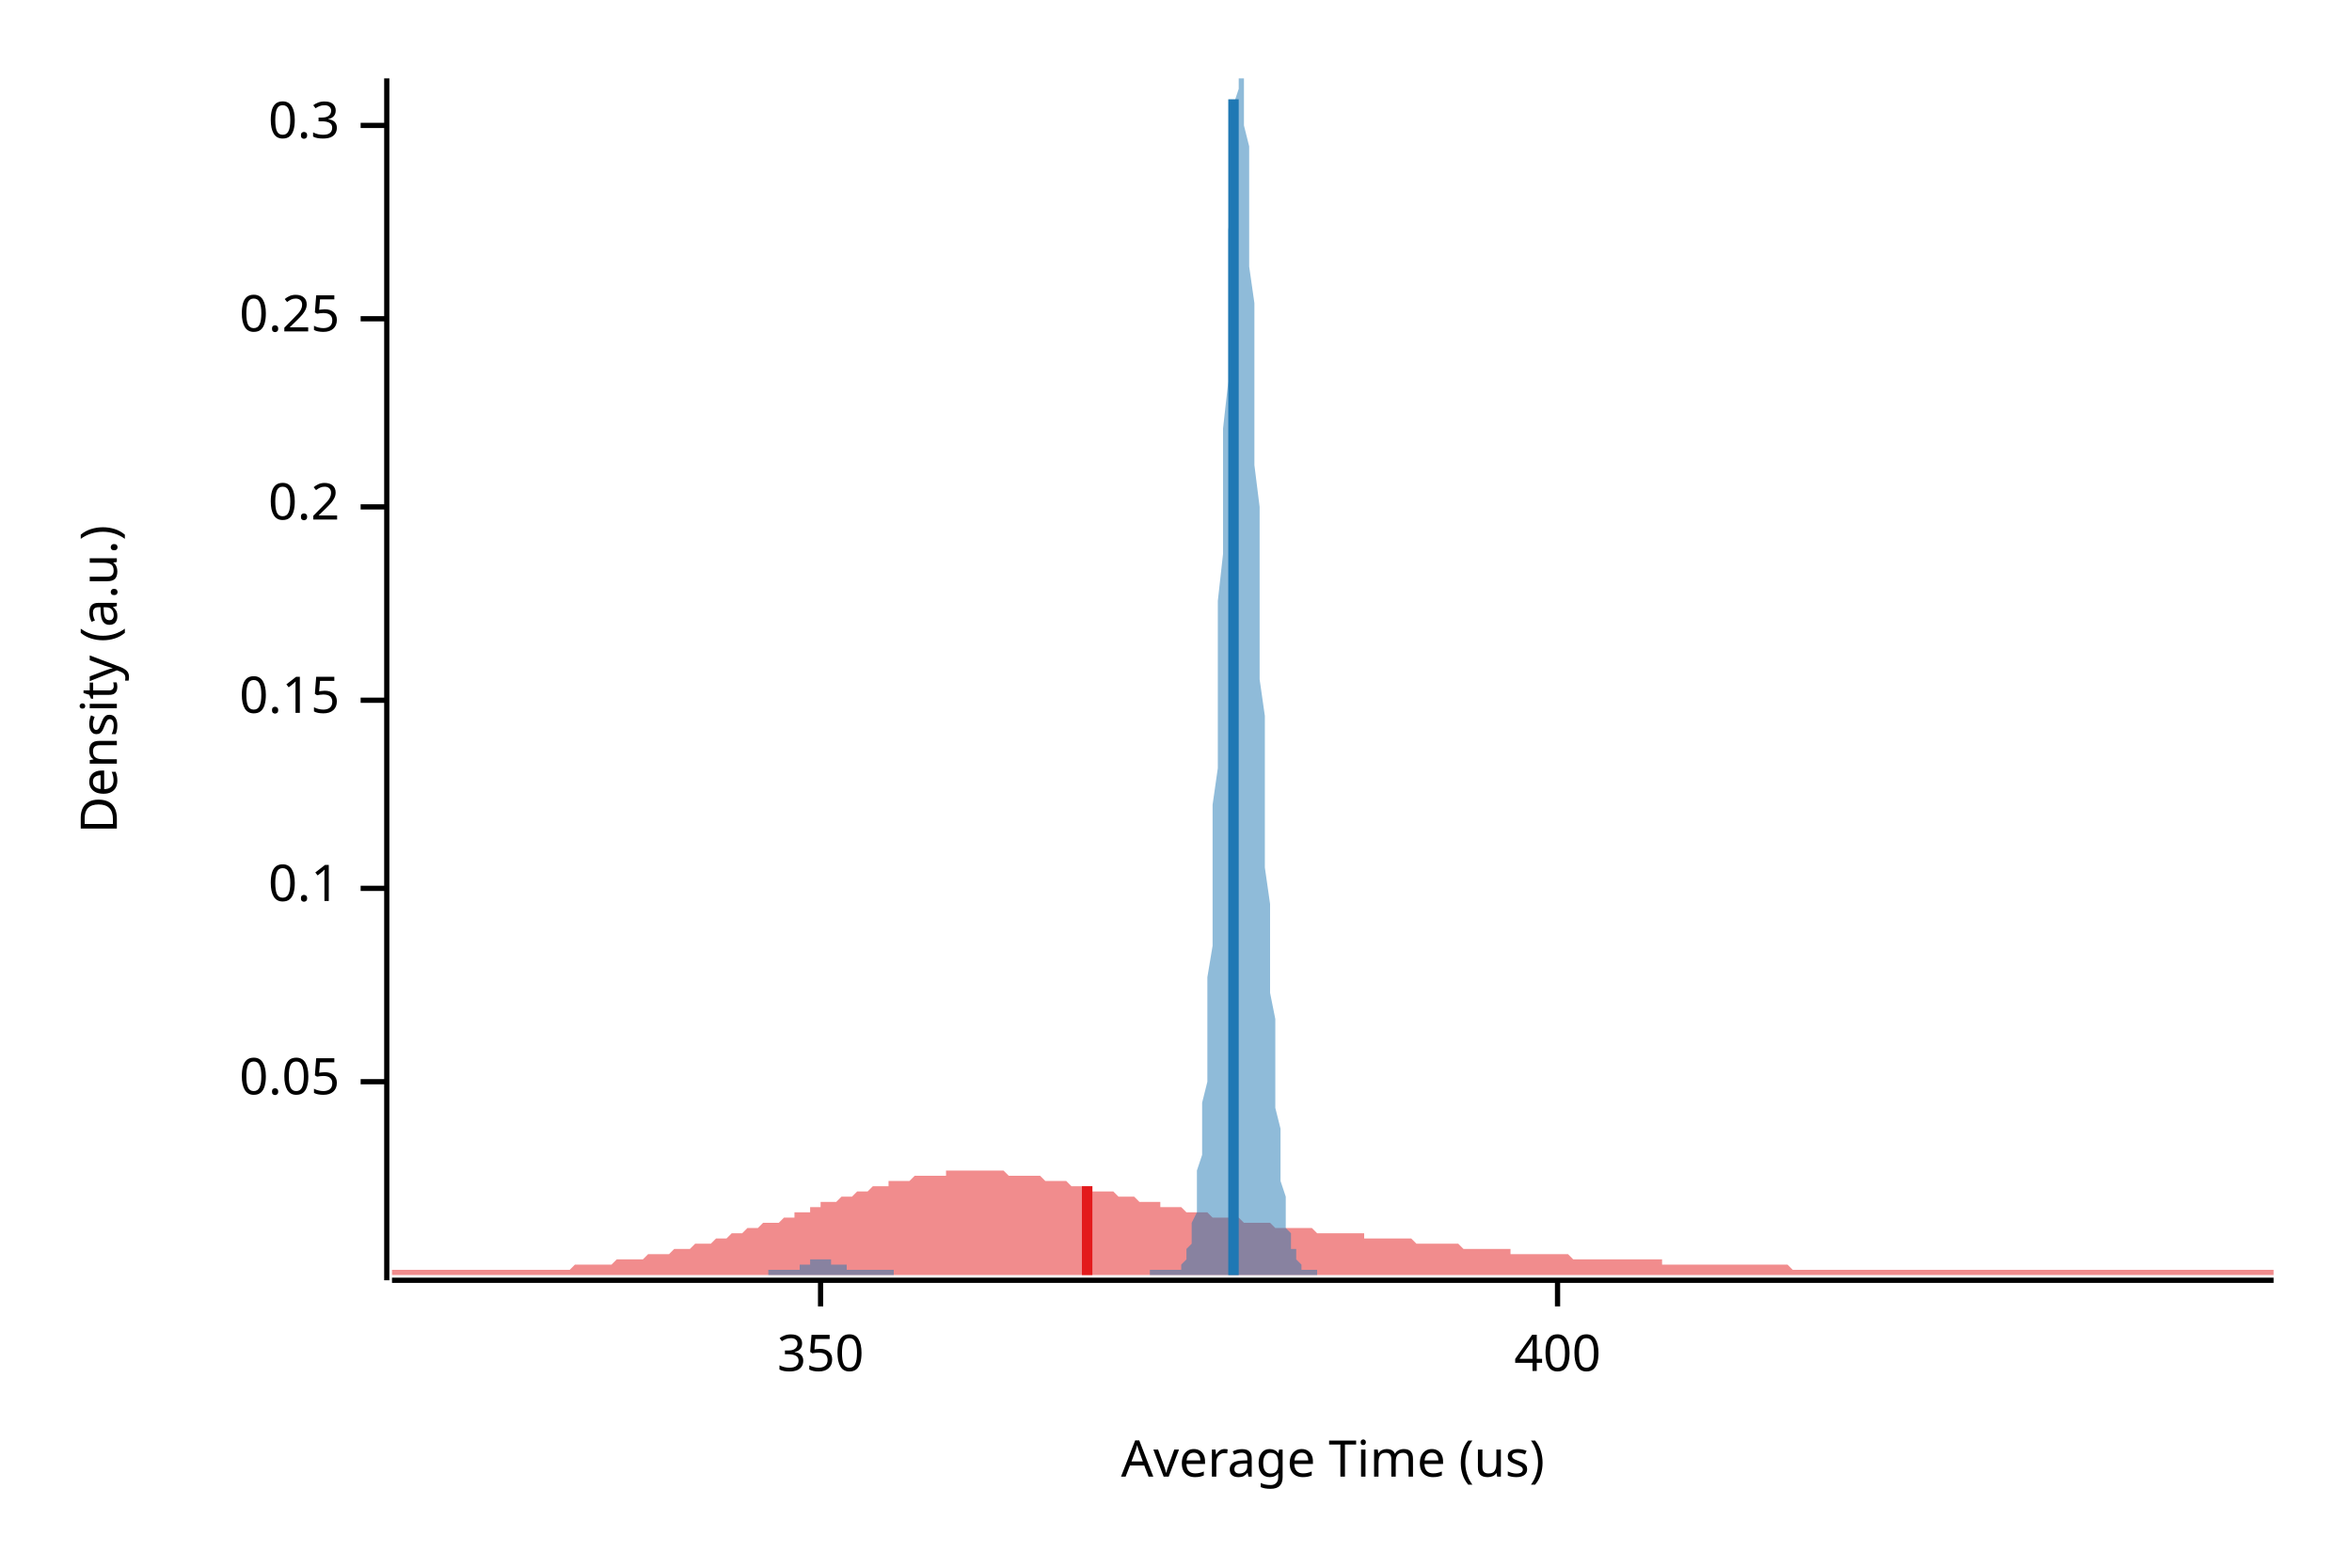
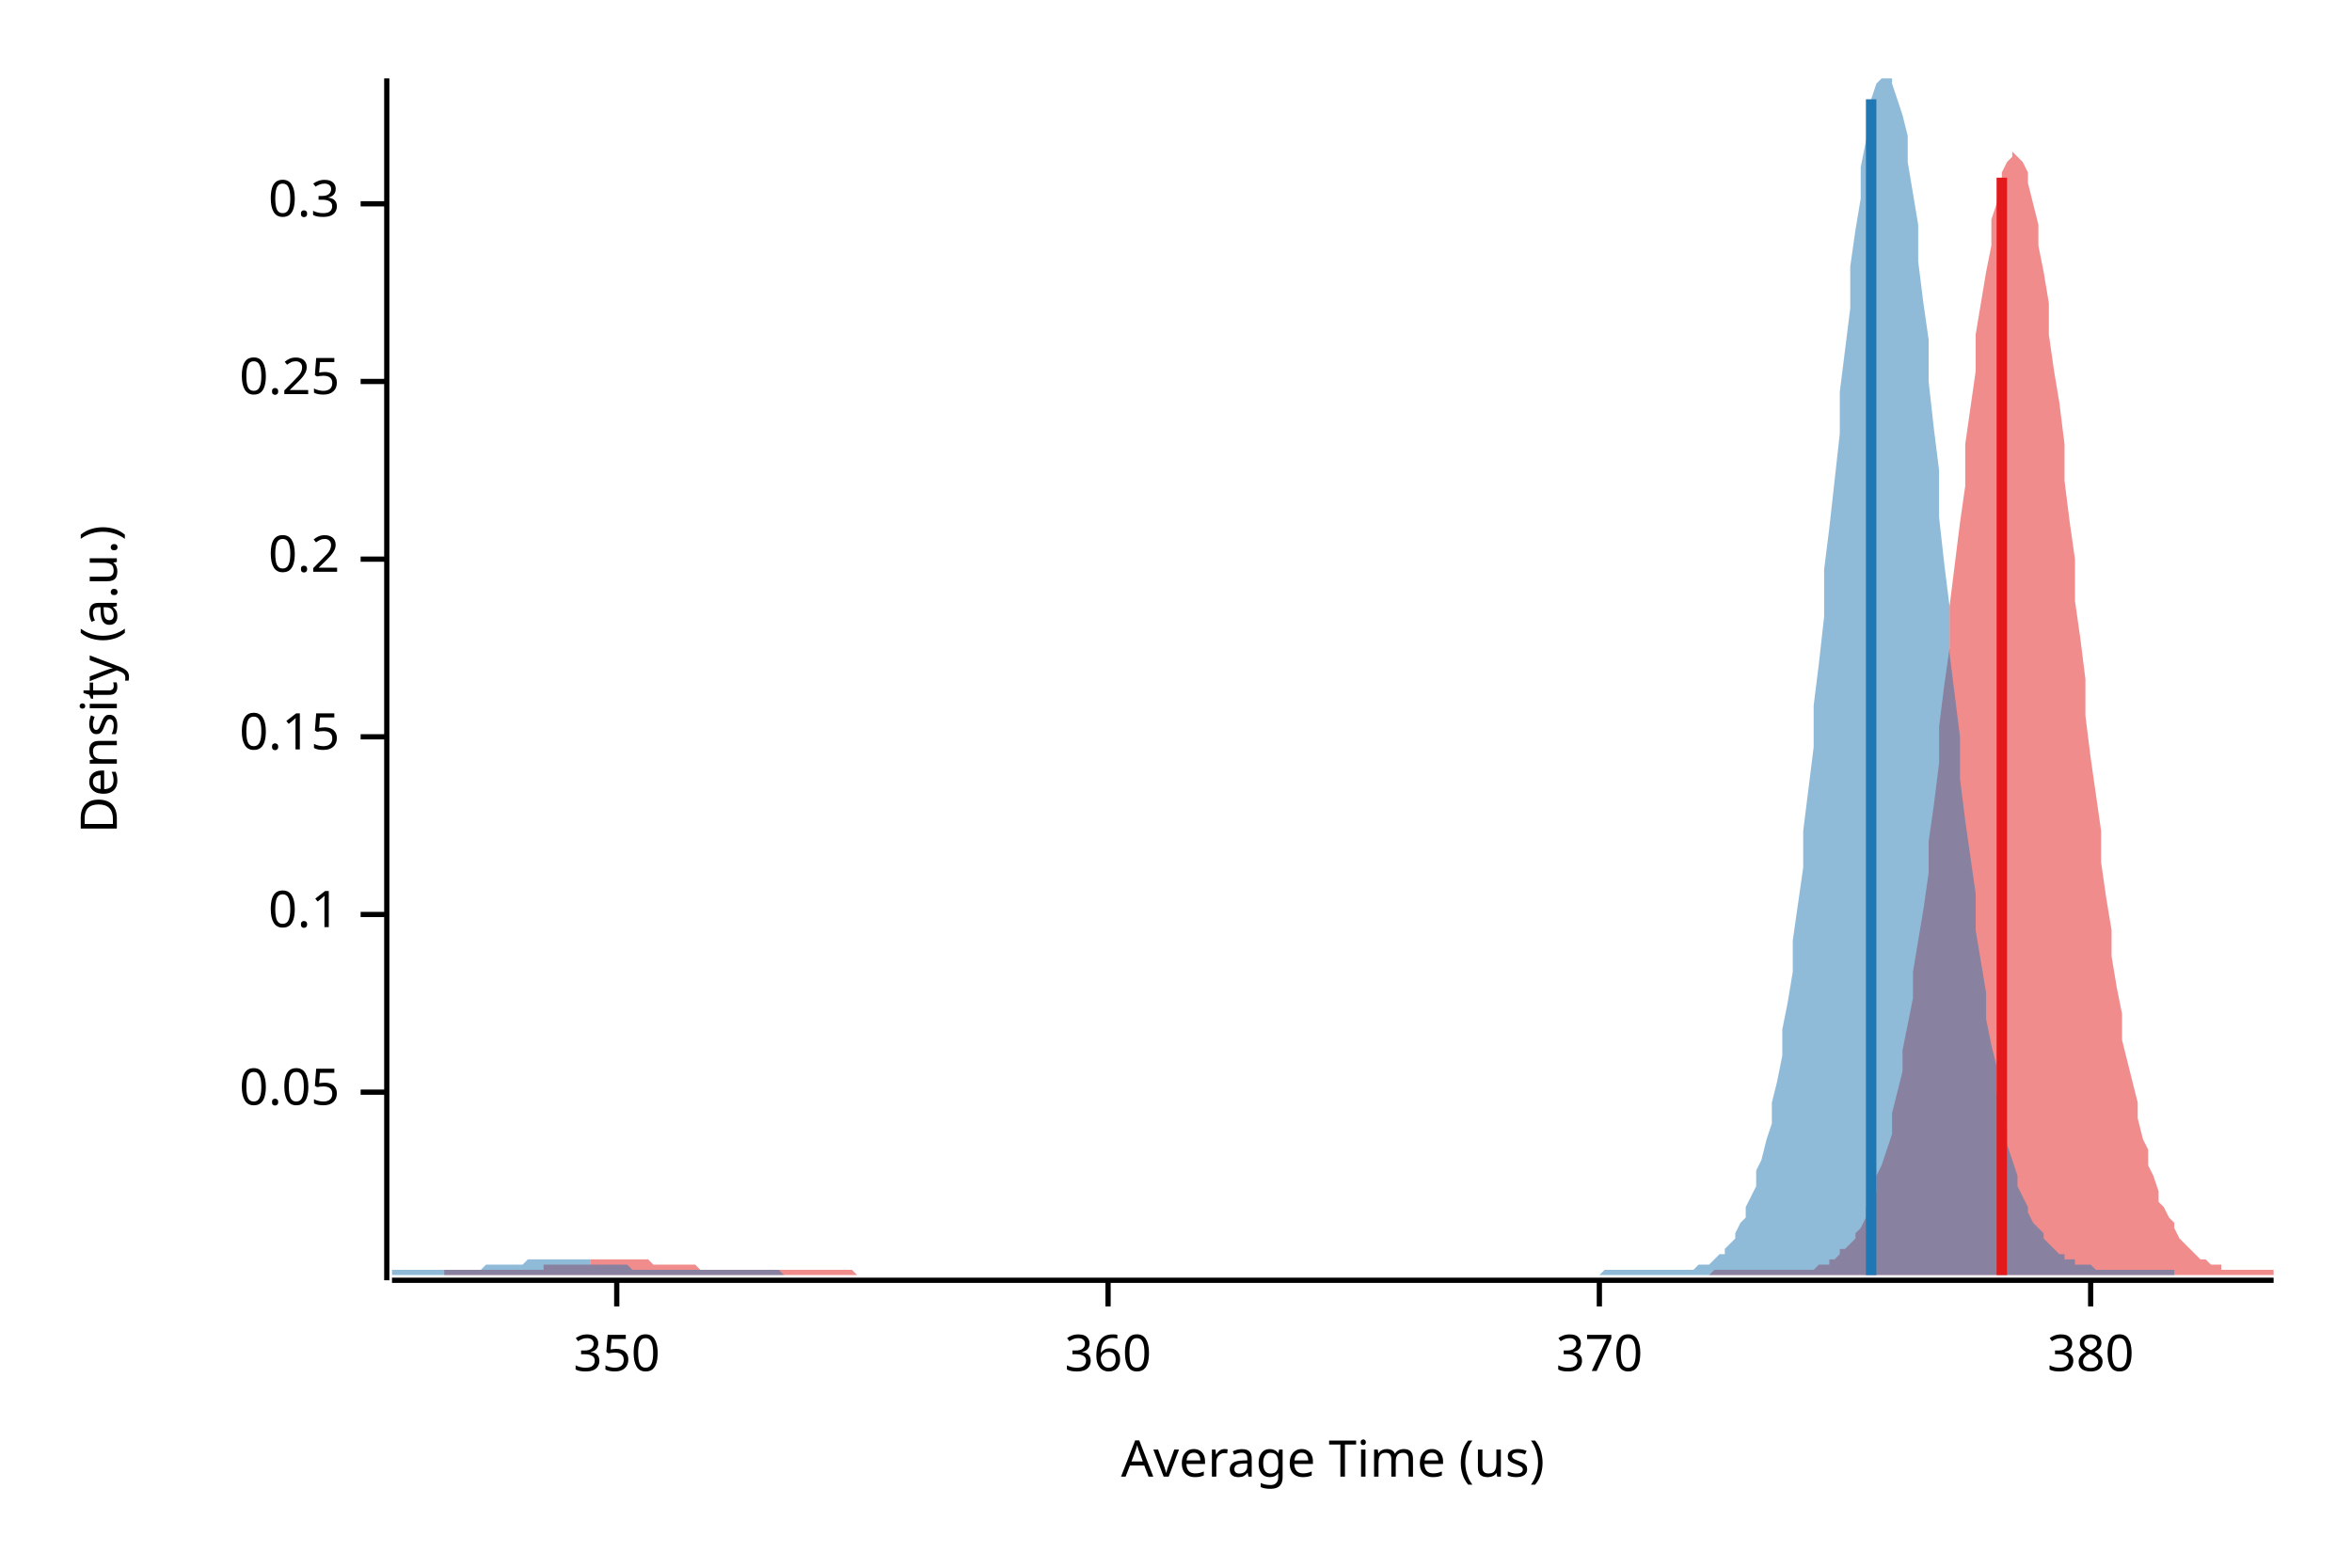
<svg xmlns="http://www.w3.org/2000/svg" width="450" height="300" viewBox="0 0 450 300">
  <text x="15" y="130" dy="0.76em" text-anchor="middle" font-family="sans-serif" font-size="9.677" opacity="1" fill="#000000" transform="rotate(270, 15, 130)">
Density (a.u.)
</text>
  <text x="255" y="285" dy="-0.5ex" text-anchor="middle" font-family="sans-serif" font-size="9.677" opacity="1" fill="#000000">
Average Time (us)
</text>
  <polyline fill="none" opacity="1" stroke="#000000" stroke-width="1" points="74,15 74,245 " />
-   <text x="65" y="207" dy="0.5ex" text-anchor="end" font-family="sans-serif" font-size="9.677" opacity="1" fill="#000000">
+   <text x="65" y="209" dy="0.5ex" text-anchor="end" font-family="sans-serif" font-size="9.677" opacity="1" fill="#000000">
0.05
</text>
-   <polyline fill="none" opacity="1" stroke="#000000" stroke-width="1" points="69,207 74,207 " />
-   <text x="65" y="170" dy="0.5ex" text-anchor="end" font-family="sans-serif" font-size="9.677" opacity="1" fill="#000000">
+   <polyline fill="none" opacity="1" stroke="#000000" stroke-width="1" points="69,209 74,209 " />
+   <text x="65" y="175" dy="0.5ex" text-anchor="end" font-family="sans-serif" font-size="9.677" opacity="1" fill="#000000">
0.1
</text>
-   <polyline fill="none" opacity="1" stroke="#000000" stroke-width="1" points="69,170 74,170 " />
-   <text x="65" y="134" dy="0.5ex" text-anchor="end" font-family="sans-serif" font-size="9.677" opacity="1" fill="#000000">
+   <polyline fill="none" opacity="1" stroke="#000000" stroke-width="1" points="69,175 74,175 " />
+   <text x="65" y="141" dy="0.5ex" text-anchor="end" font-family="sans-serif" font-size="9.677" opacity="1" fill="#000000">
0.15
</text>
-   <polyline fill="none" opacity="1" stroke="#000000" stroke-width="1" points="69,134 74,134 " />
-   <text x="65" y="97" dy="0.5ex" text-anchor="end" font-family="sans-serif" font-size="9.677" opacity="1" fill="#000000">
+   <polyline fill="none" opacity="1" stroke="#000000" stroke-width="1" points="69,141 74,141 " />
+   <text x="65" y="107" dy="0.5ex" text-anchor="end" font-family="sans-serif" font-size="9.677" opacity="1" fill="#000000">
0.2
</text>
-   <polyline fill="none" opacity="1" stroke="#000000" stroke-width="1" points="69,97 74,97 " />
-   <text x="65" y="61" dy="0.5ex" text-anchor="end" font-family="sans-serif" font-size="9.677" opacity="1" fill="#000000">
+   <polyline fill="none" opacity="1" stroke="#000000" stroke-width="1" points="69,107 74,107 " />
+   <text x="65" y="73" dy="0.5ex" text-anchor="end" font-family="sans-serif" font-size="9.677" opacity="1" fill="#000000">
0.25
</text>
-   <polyline fill="none" opacity="1" stroke="#000000" stroke-width="1" points="69,61 74,61 " />
-   <text x="65" y="24" dy="0.5ex" text-anchor="end" font-family="sans-serif" font-size="9.677" opacity="1" fill="#000000">
+   <polyline fill="none" opacity="1" stroke="#000000" stroke-width="1" points="69,73 74,73 " />
+   <text x="65" y="39" dy="0.5ex" text-anchor="end" font-family="sans-serif" font-size="9.677" opacity="1" fill="#000000">
0.3
</text>
-   <polyline fill="none" opacity="1" stroke="#000000" stroke-width="1" points="69,24 74,24 " />
+   <polyline fill="none" opacity="1" stroke="#000000" stroke-width="1" points="69,39 74,39 " />
  <polyline fill="none" opacity="1" stroke="#000000" stroke-width="1" points="75,245 435,245 " />
-   <text x="157" y="255" dy="0.76em" text-anchor="middle" font-family="sans-serif" font-size="9.677" opacity="1" fill="#000000">
+   <text x="118" y="255" dy="0.76em" text-anchor="middle" font-family="sans-serif" font-size="9.677" opacity="1" fill="#000000">
350
</text>
-   <polyline fill="none" opacity="1" stroke="#000000" stroke-width="1" points="157,245 157,250 " />
-   <text x="298" y="255" dy="0.76em" text-anchor="middle" font-family="sans-serif" font-size="9.677" opacity="1" fill="#000000">
- 400
+   <polyline fill="none" opacity="1" stroke="#000000" stroke-width="1" points="118,245 118,250 " />
+   <text x="212" y="255" dy="0.76em" text-anchor="middle" font-family="sans-serif" font-size="9.677" opacity="1" fill="#000000">
+ 360
</text>
-   <polyline fill="none" opacity="1" stroke="#000000" stroke-width="1" points="298,245 298,250 " />
-   <polygon opacity="0.5" fill="#E31A1C" points="75,243 75,243 76,243 77,243 77,243 78,243 79,243 80,243 80,243 81,243 82,243 82,243 83,243 84,243 85,243 85,243 86,243 87,243 87,243 88,243 89,243 90,243 90,243 91,243 92,243 93,243 93,243 94,243 95,243 95,243 96,243 97,243 98,243 98,243 99,243 100,243 100,243 101,243 102,243 103,243 103,243 104,243 105,243 106,243 106,243 107,243 108,243 108,243 109,243 110,242 111,242 111,242 112,242 113,242 113,242 114,242 115,242 116,242 116,242 117,242 118,241 119,241 119,241 120,241 121,241 121,241 122,241 123,241 124,240 124,240 125,240 126,240 126,240 127,240 128,240 129,239 129,239 130,239 131,239 131,239 132,239 133,238 134,238 134,238 135,238 136,238 137,237 137,237 138,237 139,237 139,237 140,236 141,236 142,236 142,236 143,235 144,235 144,235 145,235 146,234 147,234 147,234 148,234 149,234 150,233 150,233 151,233 152,233 152,232 153,232 154,232 155,232 155,231 156,231 157,231 157,230 158,230 159,230 160,230 160,230 161,229 162,229 163,229 163,229 164,228 165,228 165,228 166,228 167,227 168,227 168,227 169,227 170,227 170,226 171,226 172,226 173,226 173,226 174,226 175,225 176,225 176,225 177,225 178,225 178,225 179,225 180,225 181,225 181,224 182,224 183,224 183,224 184,224 185,224 186,224 186,224 187,224 188,224 188,224 189,224 190,224 191,224 191,224 192,224 193,225 194,225 194,225 195,225 196,225 196,225 197,225 198,225 199,225 199,225 200,226 201,226 201,226 202,226 203,226 204,226 204,226 205,227 206,227 207,227 207,227 208,227 209,227 209,228 210,228 211,228 212,228 212,228 213,228 214,229 214,229 215,229 216,229 217,229 217,229 218,230 219,230 220,230 220,230 221,230 222,230 222,231 223,231 224,231 225,231 225,231 226,231 227,232 227,232 228,232 229,232 230,232 230,232 231,232 232,233 232,233 233,233 234,233 235,233 235,233 236,233 237,233 238,234 238,234 239,234 240,234 240,234 241,234 242,234 243,234 243,234 244,235 245,235 245,235 246,235 247,235 248,235 248,235 249,235 250,235 251,235 251,235 252,236 253,236 253,236 254,236 255,236 256,236 256,236 257,236 258,236 258,236 259,236 260,236 261,236 261,237 262,237 263,237 264,237 264,237 265,237 266,237 266,237 267,237 268,237 269,237 269,237 270,237 271,238 271,238 272,238 273,238 274,238 274,238 275,238 276,238 277,238 277,238 278,238 279,238 279,238 280,239 281,239 282,239 282,239 283,239 284,239 284,239 285,239 286,239 287,239 287,239 288,239 289,239 289,240 290,240 291,240 292,240 292,240 293,240 294,240 295,240 295,240 296,240 297,240 297,240 298,240 299,240 300,240 300,240 301,241 302,241 302,241 303,241 304,241 305,241 305,241 306,241 307,241 308,241 308,241 309,241 310,241 310,241 311,241 312,241 313,241 313,241 314,241 315,241 315,241 316,241 317,241 318,241 318,242 319,242 320,242 321,242 321,242 322,242 323,242 323,242 324,242 325,242 326,242 326,242 327,242 328,242 328,242 329,242 330,242 331,242 331,242 332,242 333,242 333,242 334,242 335,242 336,242 336,242 337,242 338,242 339,242 339,242 340,242 341,242 341,242 342,242 343,243 344,243 344,243 345,243 346,243 346,243 347,243 348,243 349,243 349,243 350,243 351,243 352,243 352,243 353,243 354,243 354,243 355,243 356,243 357,243 357,243 358,243 359,243 359,243 360,243 361,243 362,243 362,243 363,243 364,243 365,243 365,243 366,243 367,243 367,243 368,243 369,243 370,243 370,243 371,243 372,243 372,243 373,243 374,243 375,243 375,243 376,243 377,243 378,243 378,243 379,243 380,243 380,243 381,243 382,243 383,243 383,243 384,243 385,243 385,243 386,243 387,243 388,243 388,243 389,243 390,243 390,243 391,243 392,243 393,243 393,243 394,243 395,243 396,243 396,243 397,243 398,243 398,243 399,243 400,243 401,243 401,243 402,243 403,243 403,243 404,243 405,243 406,243 406,243 407,243 408,243 409,243 409,243 410,243 411,243 411,243 412,243 413,243 414,243 414,243 415,243 416,243 416,243 417,243 418,243 419,243 419,243 420,243 421,243 422,243 422,243 423,243 424,243 424,243 425,243 426,243 427,243 427,243 428,243 429,243 429,243 430,243 431,243 432,243 432,243 433,243 434,243 435,243 435,244 75,244 " />
-   <polygon opacity="0.5" fill="#1F78B4" points="147,243 147,243 147,243 148,243 148,243 148,243 148,243 149,243 149,243 149,243 149,243 149,243 150,243 150,243 150,243 150,243 150,243 151,243 151,243 151,243 151,243 151,243 152,243 152,243 152,243 152,243 153,243 153,243 153,242 153,242 153,242 154,242 154,242 154,242 154,242 154,242 155,242 155,242 155,242 155,241 155,241 156,241 156,241 156,241 156,241 157,241 157,241 157,241 157,241 157,241 158,241 158,241 158,241 158,241 158,241 159,241 159,241 159,241 159,241 159,242 160,242 160,242 160,242 160,242 161,242 161,242 161,242 161,242 161,242 162,242 162,242 162,243 162,243 162,243 163,243 163,243 163,243 163,243 163,243 164,243 164,243 164,243 164,243 165,243 165,243 165,243 165,243 165,243 166,243 166,243 166,243 166,243 166,243 167,243 167,243 167,243 167,243 167,243 168,243 168,243 168,243 168,243 169,243 169,243 169,243 169,243 169,243 170,243 170,243 170,243 170,243 170,243 171,243 171,244 171,244 171,244 171,244 172,244 172,244 172,244 172,244 173,244 173,244 173,244 173,244 173,244 174,244 174,244 174,244 174,244 174,244 175,244 175,244 175,244 175,244 175,244 176,244 176,244 176,244 176,244 176,244 177,244 177,244 177,244 177,244 178,244 178,244 178,244 178,244 178,244 179,244 179,244 179,244 179,244 179,244 180,244 180,244 180,244 180,244 180,244 181,244 181,244 181,244 181,244 182,244 182,244 182,244 182,244 182,244 183,244 183,244 183,244 183,244 183,244 184,244 184,244 184,244 184,244 184,244 185,244 185,244 185,244 185,244 186,244 186,244 186,244 186,244 186,244 187,244 187,244 187,244 187,244 187,244 188,244 188,244 188,244 188,244 188,244 189,244 189,244 189,244 189,244 190,244 190,244 190,244 190,244 190,244 191,244 191,244 191,244 191,244 191,244 192,244 192,244 192,244 192,244 192,244 193,244 193,244 193,244 193,244 194,244 194,244 194,244 194,244 194,244 195,244 195,244 195,244 195,244 195,244 196,244 196,244 196,244 196,244 196,244 197,244 197,244 197,244 197,244 198,244 198,244 198,244 198,244 198,244 199,244 199,244 199,244 199,244 199,244 200,244 200,244 200,244 200,244 200,244 201,244 201,244 201,244 201,244 202,244 202,244 202,244 202,244 202,244 203,244 203,244 203,244 203,244 203,244 204,244 204,244 204,244 204,244 204,244 205,244 205,244 205,244 205,244 206,244 206,244 206,244 206,244 206,244 207,244 207,244 207,244 207,244 207,244 208,244 208,244 208,244 208,244 208,244 209,244 209,244 209,244 209,244 209,244 210,244 210,244 210,244 210,244 211,244 211,244 211,244 211,244 211,244 212,244 212,244 212,244 212,244 212,244 213,244 213,244 213,244 213,244 213,244 214,244 214,244 214,244 214,244 215,244 215,244 215,244 215,244 215,244 216,244 216,244 216,244 216,244 216,244 217,244 217,244 217,244 217,244 217,244 218,244 218,244 218,244 218,244 219,244 219,244 219,244 219,244 219,244 220,244 220,244 220,243 220,243 220,243 221,243 221,243 221,243 221,243 221,243 222,243 222,243 222,243 222,243 223,243 223,243 223,243 223,243 223,243 224,243 224,243 224,243 224,243 224,243 225,243 225,243 225,243 225,243 225,243 226,243 226,242 226,242 226,242 227,241 227,241 227,240 227,240 227,239 228,238 228,237 228,236 228,235 228,234 229,232 229,231 229,229 229,226 229,224 230,221 230,218 230,215 230,211 231,207 231,203 231,198 231,193 231,187 232,181 232,175 232,169 232,162 232,154 233,147 233,139 233,131 233,123 233,115 234,106 234,98 234,90 234,82 235,73 235,66 235,58 235,51 235,44 236,38 236,33 236,28 236,24 236,20 237,17 237,15 237,15 237,15 237,15 238,15 238,17 238,20 238,24 239,28 239,33 239,38 239,44 239,51 240,58 240,65 240,73 240,81 240,89 241,97 241,105 241,114 241,122 241,130 242,137 242,145 242,152 242,160 242,166 243,173 243,179 243,185 243,190 244,195 244,200 244,204 244,209 244,212 245,216 245,219 245,222 245,224 245,226 246,229 246,230 246,232 246,234 246,235 247,236 247,237 247,238 247,239 248,239 248,240 248,241 248,241 248,241 249,242 249,242 249,242 249,242 249,243 250,243 250,243 250,243 250,243 250,243 251,243 251,243 251,243 251,243 252,243 252,243 252,243 252,244 147,244 " />
-   <polyline fill="none" opacity="1" stroke="#E31A1C" stroke-width="2" points="208,244 208,227 " />
-   <polyline fill="none" opacity="1" stroke="#1F78B4" stroke-width="2" points="236,244 236,19 " />
+   <polyline fill="none" opacity="1" stroke="#000000" stroke-width="1" points="212,245 212,250 " />
+   <text x="306" y="255" dy="0.76em" text-anchor="middle" font-family="sans-serif" font-size="9.677" opacity="1" fill="#000000">
+ 370
+ </text>
+   <polyline fill="none" opacity="1" stroke="#000000" stroke-width="1" points="306,245 306,250 " />
+   <text x="400" y="255" dy="0.76em" text-anchor="middle" font-family="sans-serif" font-size="9.677" opacity="1" fill="#000000">
+ 380
+ </text>
+   <polyline fill="none" opacity="1" stroke="#000000" stroke-width="1" points="400,245 400,250 " />
+   <polygon opacity="0.5" fill="#E31A1C" points="85,243 85,243 86,243 87,243 87,243 88,243 89,243 90,243 90,243 91,243 92,243 92,243 93,243 94,243 94,243 95,243 96,243 97,243 97,243 98,243 99,243 99,243 100,243 101,243 101,243 102,243 103,243 104,243 104,242 105,242 106,242 106,242 107,242 108,242 108,242 109,242 110,242 111,242 111,242 112,242 113,242 113,241 114,241 115,241 115,241 116,241 117,241 118,241 118,241 119,241 120,241 120,241 121,241 122,241 122,241 123,241 124,241 125,242 125,242 126,242 127,242 127,242 128,242 129,242 129,242 130,242 131,242 132,242 132,242 133,242 134,243 134,243 135,243 136,243 136,243 137,243 138,243 139,243 139,243 140,243 141,243 141,243 142,243 143,243 144,243 144,243 145,243 146,243 146,243 147,243 148,243 148,243 149,243 150,243 151,243 151,243 152,243 153,243 153,243 154,243 155,243 155,243 156,243 157,243 158,243 158,243 159,243 160,243 160,243 161,243 162,243 162,243 163,243 164,244 165,244 165,244 166,244 167,244 167,244 168,244 169,244 169,244 170,244 171,244 172,244 172,244 173,244 174,244 174,244 175,244 176,244 176,244 177,244 178,244 179,244 179,244 180,244 181,244 181,244 182,244 183,244 183,244 184,244 185,244 186,244 186,244 187,244 188,244 188,244 189,244 190,244 190,244 191,244 192,244 193,244 193,244 194,244 195,244 195,244 196,244 197,244 197,244 198,244 199,244 200,244 200,244 201,244 202,244 202,244 203,244 204,244 205,244 205,244 206,244 207,244 207,244 208,244 209,244 209,244 210,244 211,244 212,244 212,244 213,244 214,244 214,244 215,244 216,244 216,244 217,244 218,244 219,244 219,244 220,244 221,244 221,244 222,244 223,244 223,244 224,244 225,244 226,244 226,244 227,244 228,244 228,244 229,244 230,244 230,244 231,244 232,244 233,244 233,244 234,244 235,244 235,244 236,244 237,244 237,244 238,244 239,244 240,244 240,244 241,244 242,244 242,244 243,244 244,244 244,244 245,244 246,244 247,244 247,244 248,244 249,244 249,244 250,244 251,244 251,244 252,244 253,244 254,244 254,244 255,244 256,244 256,244 257,244 258,244 258,244 259,244 260,244 261,244 261,244 262,244 263,244 263,244 264,244 265,244 266,244 266,244 267,244 268,244 268,244 269,244 270,244 270,244 271,244 272,244 273,244 273,244 274,244 275,244 275,244 276,244 277,244 277,244 278,244 279,244 280,244 280,244 281,244 282,244 282,244 283,244 284,244 284,244 285,244 286,244 287,244 287,244 288,244 289,244 289,244 290,244 291,244 291,244 292,244 293,244 294,244 294,244 295,244 296,244 296,244 297,244 298,244 298,244 299,244 300,244 301,244 301,244 302,244 303,244 303,244 304,244 305,244 305,244 306,244 307,244 308,244 308,244 309,244 310,244 310,244 311,244 312,244 312,244 313,244 314,244 315,244 315,244 316,244 317,244 317,244 318,244 319,244 320,244 320,244 321,244 322,244 322,244 323,244 324,244 324,244 325,244 326,244 327,244 327,244 328,243 329,243 329,243 330,243 331,243 331,243 332,243 333,243 334,243 334,243 335,243 336,243 336,243 337,243 338,243 338,243 339,243 340,243 341,243 341,243 342,243 343,243 343,243 344,243 345,243 345,243 346,243 347,243 348,242 348,242 349,242 350,242 350,241 351,241 352,240 352,239 353,239 354,238 355,237 355,236 356,235 357,233 357,231 358,230 359,228 359,225 360,223 361,220 362,217 362,213 363,209 364,205 364,201 365,196 366,191 366,186 367,180 368,174 369,167 369,161 370,154 371,146 371,139 372,131 373,124 373,116 374,108 375,100 376,93 376,85 377,78 378,71 378,64 379,58 380,52 381,47 381,42 382,39 383,35 383,33 384,31 385,30 385,29 386,30 387,31 388,33 388,35 389,39 390,43 390,47 391,52 392,58 392,64 393,71 394,77 395,85 395,92 396,100 397,107 397,115 398,122 399,130 399,137 400,145 401,152 402,159 402,165 403,172 404,178 404,183 405,189 406,194 406,199 407,203 408,207 409,211 409,214 410,218 411,220 411,223 412,225 413,228 413,230 414,231 415,233 416,234 416,235 417,237 418,238 418,238 419,239 420,240 420,240 421,241 422,241 423,242 423,242 424,242 425,242 425,243 426,243 427,243 427,243 428,243 429,243 430,243 430,243 431,243 432,243 432,243 433,243 434,243 435,243 435,244 85,244 " />
+   <polygon opacity="0.5" fill="#1F78B4" points="75,243 75,243 76,243 77,243 77,243 78,243 79,243 79,243 80,243 81,243 81,243 82,243 83,243 83,243 84,243 85,243 85,243 86,243 87,243 87,243 88,243 89,243 90,243 90,243 91,243 92,243 92,243 93,242 94,242 94,242 95,242 96,242 96,242 97,242 98,242 98,242 99,242 100,242 100,242 101,241 102,241 103,241 103,241 104,241 105,241 105,241 106,241 107,241 107,241 108,241 109,241 109,241 110,241 111,241 111,241 112,241 113,241 113,242 114,242 115,242 116,242 116,242 117,242 118,242 118,242 119,242 120,242 120,242 121,243 122,243 122,243 123,243 124,243 124,243 125,243 126,243 126,243 127,243 128,243 129,243 129,243 130,243 131,243 131,243 132,243 133,243 133,243 134,243 135,243 135,243 136,243 137,243 137,243 138,243 139,243 139,243 140,243 141,243 142,243 142,243 143,243 144,243 144,243 145,243 146,243 146,243 147,243 148,243 148,243 149,243 150,244 150,244 151,244 152,244 152,244 153,244 154,244 155,244 155,244 156,244 157,244 157,244 158,244 159,244 159,244 160,244 161,244 161,244 162,244 163,244 163,244 164,244 165,244 165,244 166,244 167,244 168,244 168,244 169,244 170,244 170,244 171,244 172,244 172,244 173,244 174,244 174,244 175,244 176,244 176,244 177,244 178,244 178,244 179,244 180,244 181,244 181,244 182,244 183,244 183,244 184,244 185,244 185,244 186,244 187,244 187,244 188,244 189,244 189,244 190,244 191,244 191,244 192,244 193,244 194,244 194,244 195,244 196,244 196,244 197,244 198,244 198,244 199,244 200,244 200,244 201,244 202,244 202,244 203,244 204,244 204,244 205,244 206,244 207,244 207,244 208,244 209,244 209,244 210,244 211,244 211,244 212,244 213,244 213,244 214,244 215,244 215,244 216,244 217,244 217,244 218,244 219,244 220,244 220,244 221,244 222,244 222,244 223,244 224,244 224,244 225,244 226,244 226,244 227,244 228,244 228,244 229,244 230,244 230,244 231,244 232,244 233,244 233,244 234,244 235,244 235,244 236,244 237,244 237,244 238,244 239,244 239,244 240,244 241,244 241,244 242,244 243,244 243,244 244,244 245,244 245,244 246,244 247,244 248,244 248,244 249,244 250,244 250,244 251,244 252,244 252,244 253,244 254,244 254,244 255,244 256,244 256,244 257,244 258,244 258,244 259,244 260,244 261,244 261,244 262,244 263,244 263,244 264,244 265,244 265,244 266,244 267,244 267,244 268,244 269,244 269,244 270,244 271,244 271,244 272,244 273,244 274,244 274,244 275,244 276,244 276,244 277,244 278,244 278,244 279,244 280,244 280,244 281,244 282,244 282,244 283,244 284,244 284,244 285,244 286,244 287,244 287,244 288,244 289,244 289,244 290,244 291,244 291,244 292,244 293,244 293,244 294,244 295,244 295,244 296,244 297,244 297,244 298,244 299,244 300,244 300,244 301,244 302,244 302,244 303,244 304,244 304,244 305,244 306,244 306,244 307,243 308,243 308,243 309,243 310,243 310,243 311,243 312,243 313,243 313,243 314,243 315,243 315,243 316,243 317,243 317,243 318,243 319,243 319,243 320,243 321,243 321,243 322,243 323,243 323,243 324,243 325,242 326,242 326,242 327,242 328,241 328,241 329,240 330,240 330,239 331,238 332,237 332,236 333,234 334,233 334,231 335,229 336,227 336,224 337,222 338,218 339,215 339,211 340,207 341,202 341,197 342,192 343,186 343,180 344,173 345,166 345,159 346,151 347,143 347,135 348,127 349,118 349,109 350,101 351,92 352,83 352,75 353,67 354,59 354,51 355,44 356,38 356,32 357,27 358,23 358,19 359,16 360,15 360,15 361,15 362,15 362,16 363,19 364,22 365,26 365,31 366,37 367,43 367,50 368,58 369,65 369,73 370,82 371,90 371,99 372,108 373,116 373,125 374,133 375,141 375,149 376,157 377,164 378,171 378,178 379,184 380,190 380,195 381,200 382,204 382,209 383,212 384,216 384,219 385,222 386,225 386,227 387,229 388,231 388,232 389,234 390,235 391,236 391,237 392,238 393,239 393,239 394,240 395,240 395,241 396,241 397,241 397,242 398,242 399,242 399,242 400,242 401,243 401,243 402,243 403,243 404,243 404,243 405,243 406,243 406,243 407,243 408,243 408,243 409,243 410,243 410,243 411,243 412,243 412,243 413,243 414,243 414,243 415,243 416,243 416,244 75,244 " />
+   <polyline fill="none" opacity="1" stroke="#E31A1C" stroke-width="2" points="383,244 383,34 " />
+   <polyline fill="none" opacity="1" stroke="#1F78B4" stroke-width="2" points="358,244 358,19 " />
</svg>
